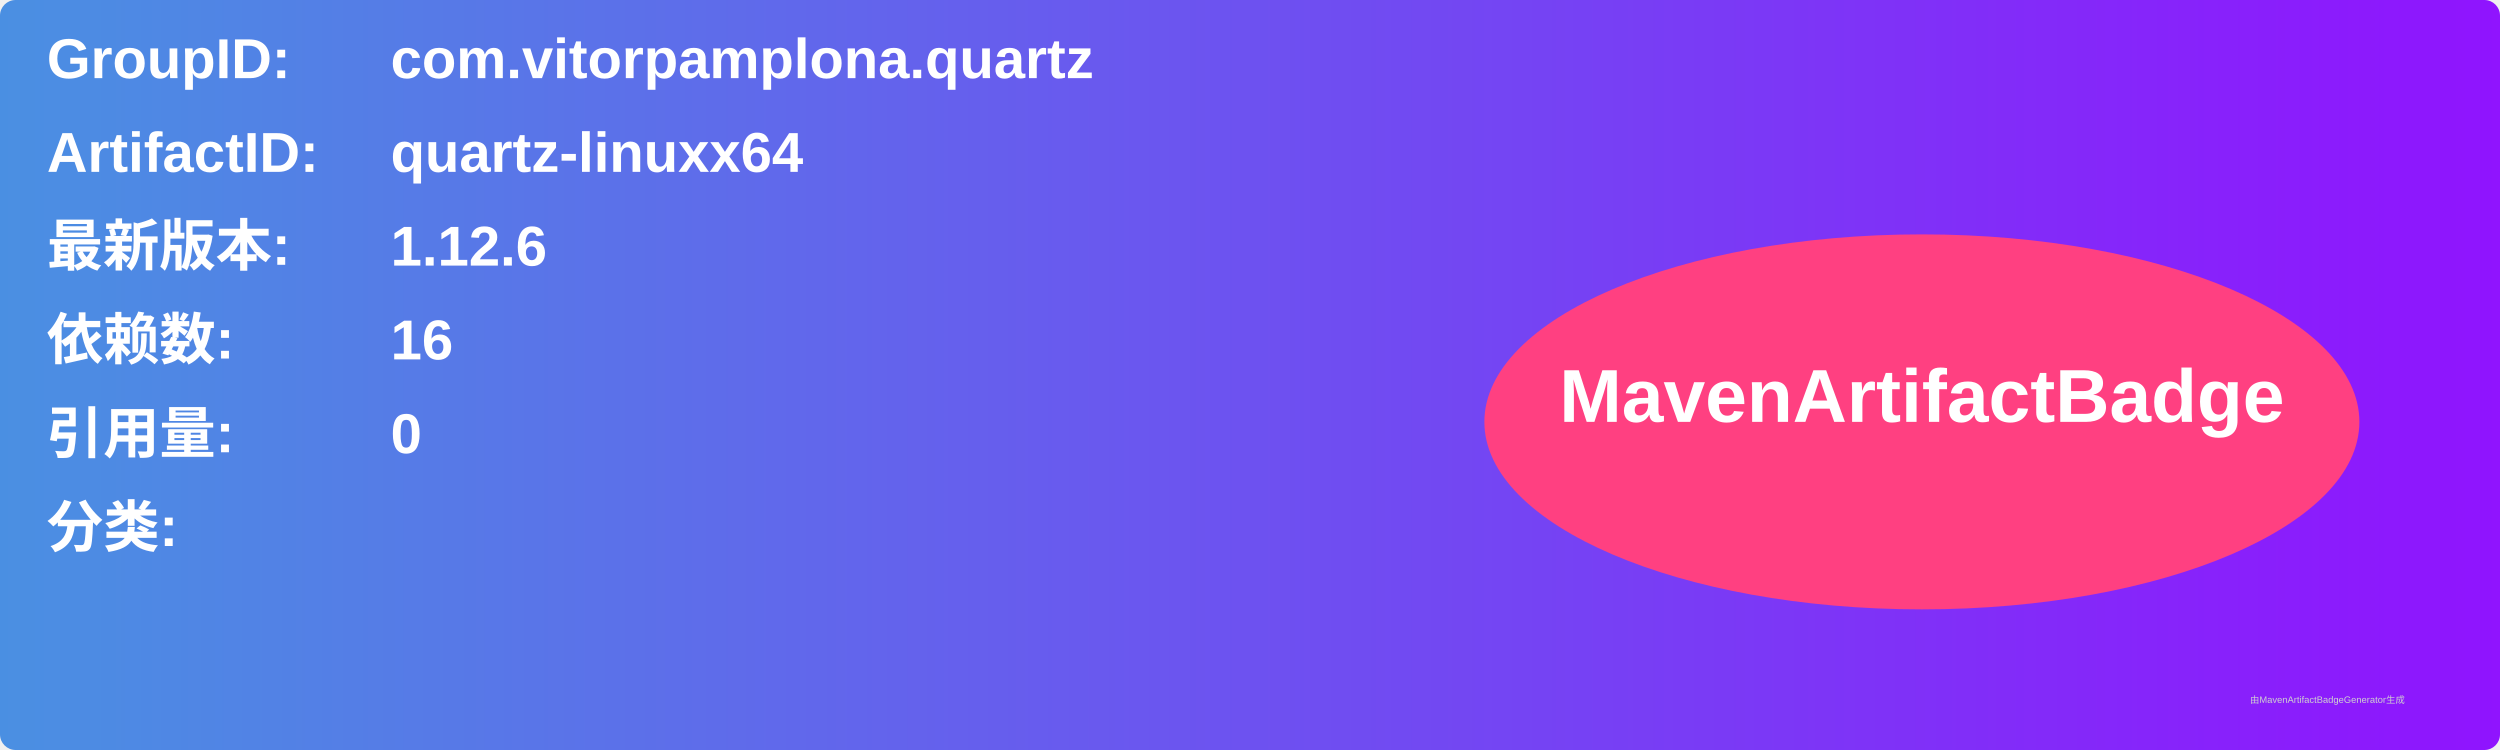
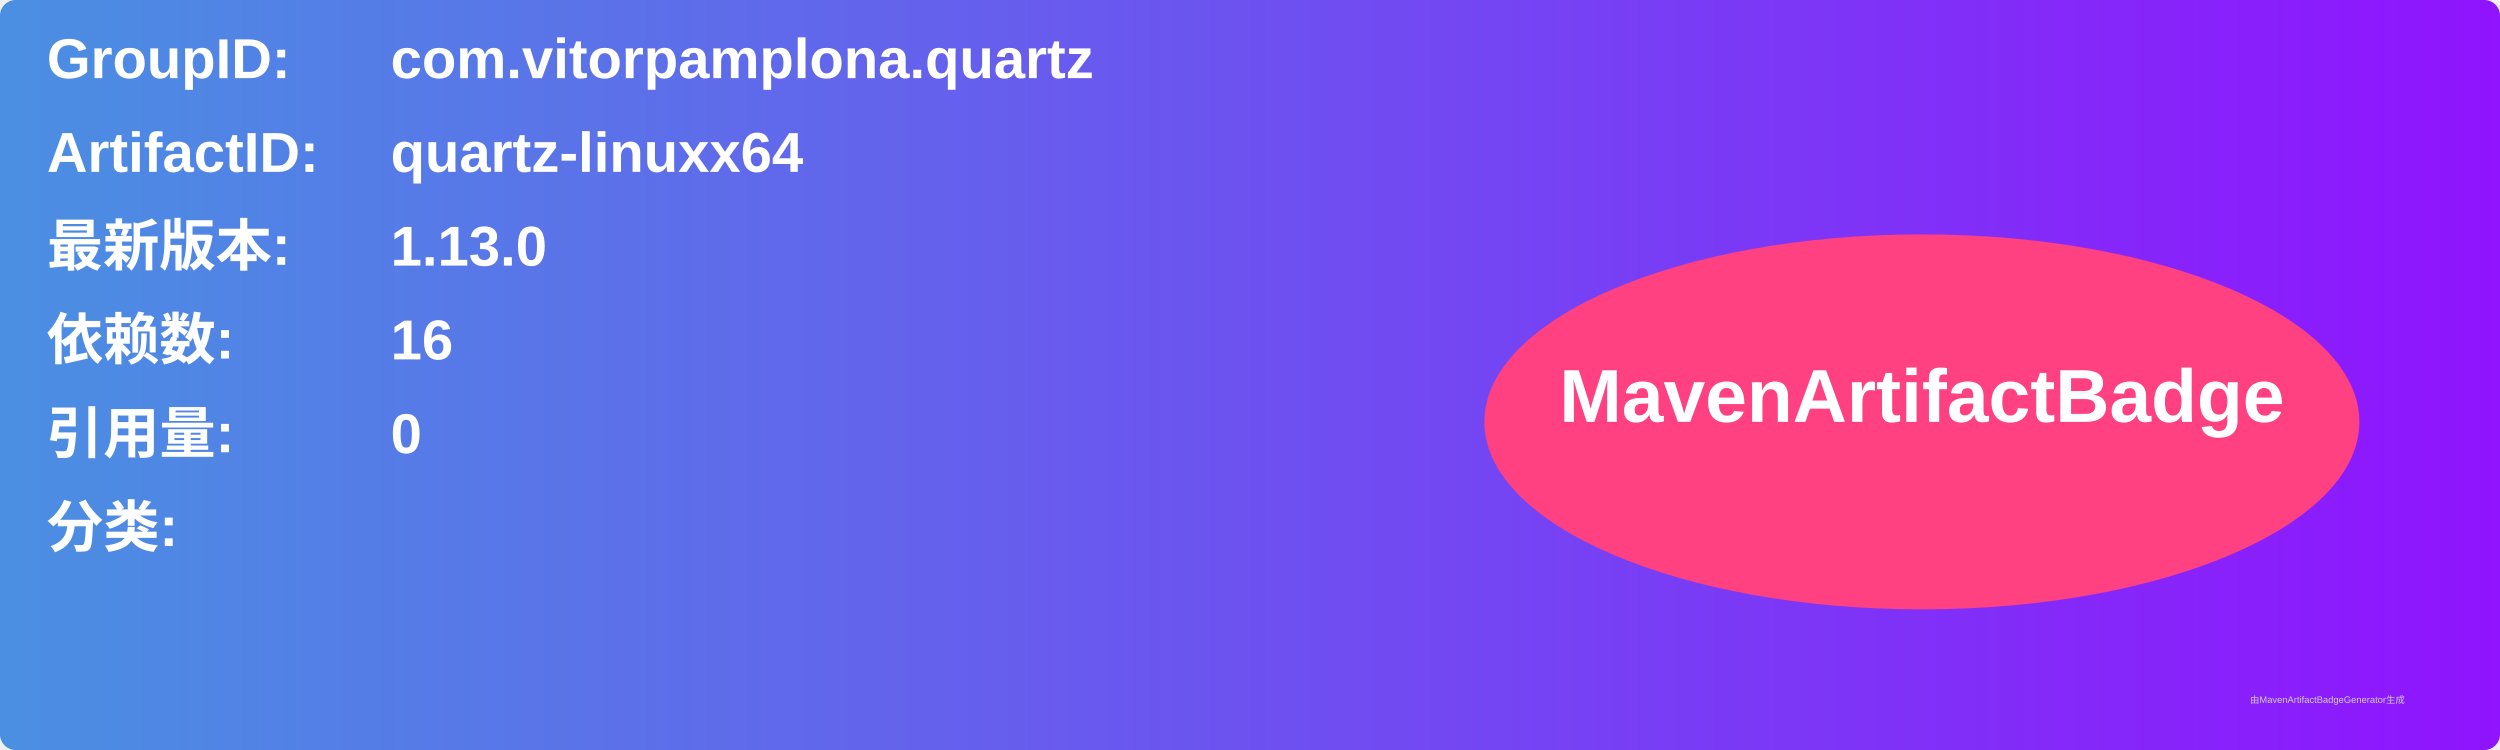
<svg xmlns="http://www.w3.org/2000/svg" width="800" height="240" viewBox="0 0 800 240">
  <linearGradient id="grad" x1="0%" y1="0%" x2="100%" y2="0%">
    <stop offset="0%" stop-color="#4a90e2" />
    <stop offset="100%" stop-color="#9013fe" />
  </linearGradient>
  <rect width="100%" height="100%" rx="5" ry="5" fill="url(#grad)" />
  <g transform="translate(15, 15)">
    <text x="0" y="10" font-family="Arial" font-size="18" fill="white" font-weight="bold" width="260">GroupID:</text>
    <text x="110" y="10" font-family="Arial" font-size="18" fill="white" font-weight="bold" width="460">com.vitorpamplona.quartz</text>
    <text x="0" y="40" font-family="Arial" font-size="18" fill="white" font-weight="bold" width="260">ArtifactID:</text>
    <text x="110" y="40" font-family="Arial" font-size="18" fill="white" font-weight="bold" width="460">quartz-linuxx64</text>
    <text x="0" y="70" font-family="Arial" font-size="18" fill="white" font-weight="bold">最新版本:</text>
    <text x="110" y="70" font-family="Arial" font-size="18" fill="white" font-weight="bold">
-       <tspan font-weight="bold">1.12.6</tspan>
+       <tspan font-weight="bold">1.13.0</tspan>
    </text>
    <text x="0" y="100" font-family="Arial" font-size="18" fill="white" font-weight="bold">依赖数: </text>
    <text x="110" y="100" font-family="Arial" font-size="18" fill="white">
      <tspan font-weight="bold">16</tspan>
    </text>
    <text x="0" y="130" font-family="Arial" font-size="18" fill="white" font-weight="bold">引用量: </text>
    <text x="110" y="130" font-family="Arial" font-size="18" fill="white">
      <tspan font-weight="bold">0</tspan>
    </text>
    <text x="0" y="160" font-family="Arial" font-size="18" fill="white" font-weight="bold">分类:</text>
    <text x="10" y="190" font-family="Arial" font-size="10" fill="white">
      <tspan font-weight="bold" />
    </text>
    <ellipse cx="600" cy="120" rx="140" ry="60" fill="#ff4081" />
    <text x="600" y="120" text-anchor="middle" font-family="Arial" font-size="24" fill="white" font-weight="bold">MavenArtifactBadge</text>
  </g>
  <text x="720" y="225" font-family="Arial" font-size="3" fill="#d0d0d0">由MavenArtifactBadgeGenerator生成</text>
</svg>
